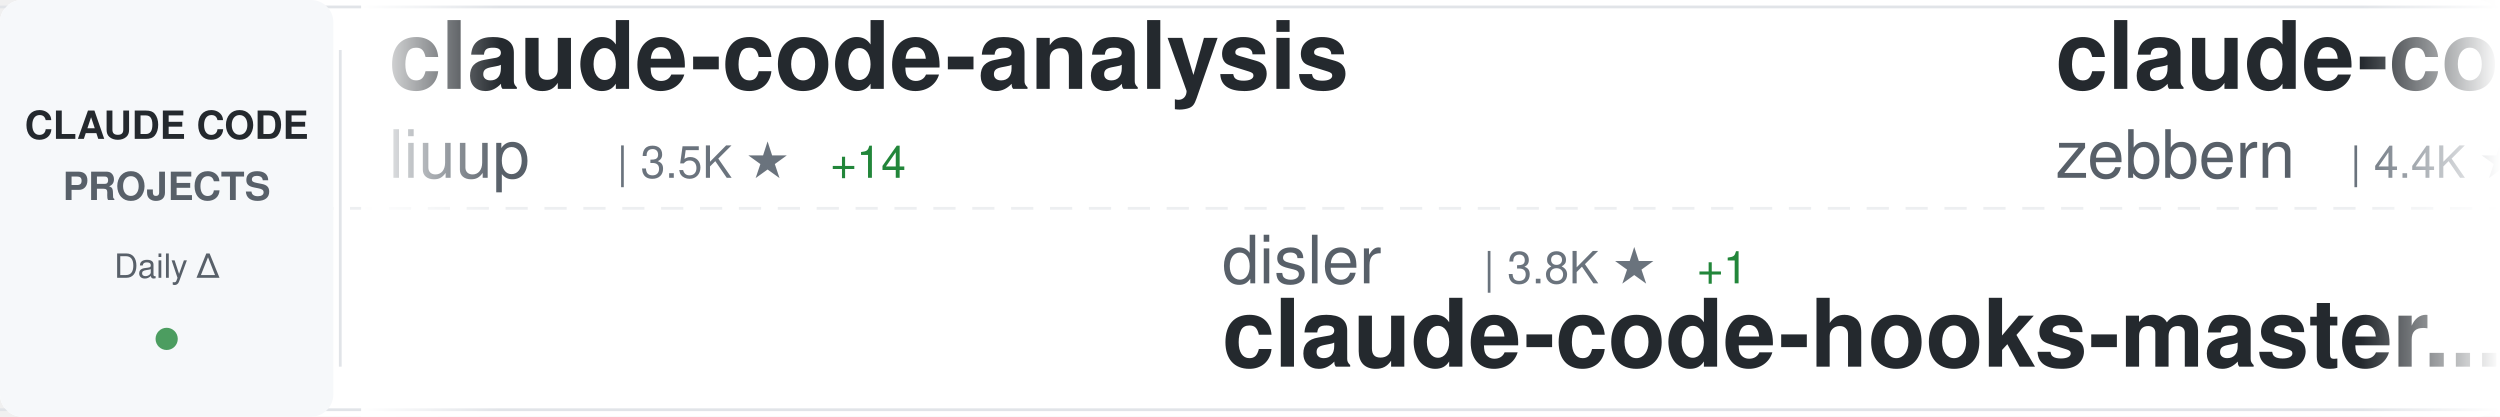
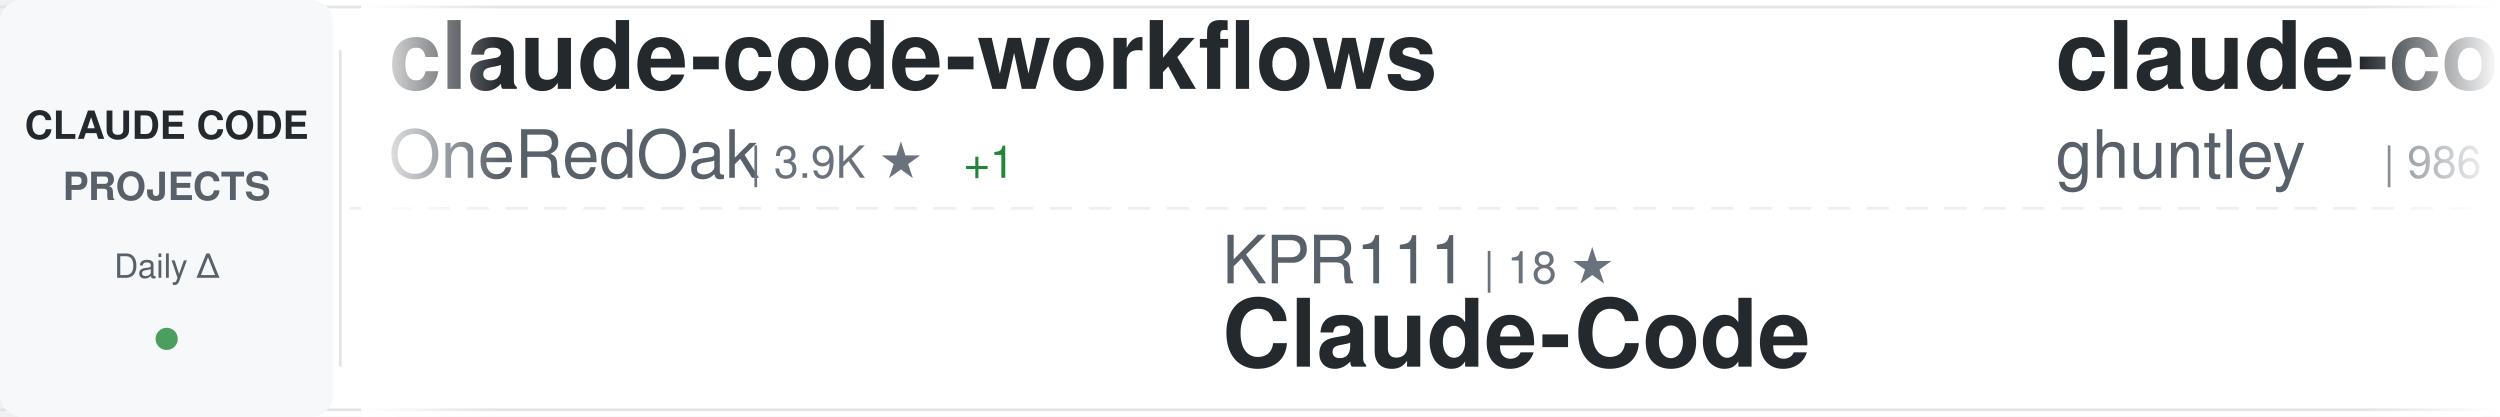
<svg xmlns="http://www.w3.org/2000/svg" width="900" height="150">
  <defs>
    <linearGradient id="awesomeLeftFade" x1="0%" y1="0%" x2="100%" y2="0%">
      <stop offset="0%" style="stop-color:#ffffff;stop-opacity:1" />
      <stop offset="100%" style="stop-color:#ffffff;stop-opacity:0" />
    </linearGradient>
    <linearGradient id="awesomeRightFade" x1="0%" y1="0%" x2="100%" y2="0%">
      <stop offset="0%" style="stop-color:#ffffff;stop-opacity:0" />
      <stop offset="100%" style="stop-color:#ffffff;stop-opacity:1" />
    </linearGradient>
  </defs>
  <rect width="900" height="150" fill="#ffffff" rx="8" />
  <rect x="0" y="2" width="900" height="1" fill="#e1e4e8" />
  <rect x="0" y="147" width="900" height="1" fill="#e1e4e8" />
  <line x1="0" y1="75" x2="900" y2="75" stroke="#e1e4e8" stroke-width="1" stroke-dasharray="8 6" opacity="0.6" />
  <rect x="0" y="0" width="120" height="150" fill="#f6f8fa" rx="8" />
  <text x="60" y="50" font-family="-apple-system, BlinkMacSystemFont, 'Segoe UI', Helvetica, Arial, sans-serif" font-size="14" font-weight="600" fill="#24292e" text-anchor="middle">CLAUDE CODE</text>
  <text x="60" y="72" font-family="-apple-system, BlinkMacSystemFont, 'Segoe UI', Helvetica, Arial, sans-serif" font-size="14" font-weight="600" fill="#586069" text-anchor="middle">PROJECTS</text>
  <text x="60" y="100" font-family="-apple-system, BlinkMacSystemFont, 'Segoe UI', Helvetica, Arial, sans-serif" font-size="12" font-weight="500" fill="#586069" text-anchor="middle">Daily Δ</text>
  <circle cx="60" cy="122" r="4" fill="#22863a" opacity="0.8" />
  <rect x="122" y="18" width="1" height="114" fill="#e1e4e8" />
  <clipPath id="awesomeTickerClip">
    <rect x="130" y="0" width="770" height="150" />
  </clipPath>
  <g clip-path="url(#awesomeTickerClip)">
    <g id="awesomeTickerItems">
      <animateTransform attributeName="transform" attributeType="XML" type="translate" from="0 0" to="-3000 0" dur="54s" repeatCount="indefinite" />
      <g transform="translate(0, 0)">
+         <text x="140" y="32" font-family="-apple-system, BlinkMacSystemFont, 'Segoe UI', Helvetica, Arial, sans-serif" font-size="34" font-weight="600" fill="#24292e">claude-code-workflows</text>
+         <text x="140" y="64" font-family="-apple-system, BlinkMacSystemFont, 'Segoe UI', Helvetica, Arial, sans-serif" font-size="24" font-weight="400" fill="#586069">OneRedOak</text>
+         <text x="270" y="64" font-family="-apple-system, BlinkMacSystemFont, 'Segoe UI', Helvetica, Arial, sans-serif" font-size="16" font-weight="500" fill="#6a737d">| 3.9K ★</text>
+         <text x="347" y="64" font-family="-apple-system, BlinkMacSystemFont, 'Segoe UI', Helvetica, Arial, sans-serif" font-size="16" font-weight="500" fill="#22863a"> +1</text>
+       </g>
+       <g transform="translate(300, 0)">
+         <text x="140" y="102" font-family="-apple-system, BlinkMacSystemFont, 'Segoe UI', Helvetica, Arial, sans-serif" font-size="24" font-weight="400" fill="#586069">KPR111</text>
+         <text x="234" y="102" font-family="-apple-system, BlinkMacSystemFont, 'Segoe UI', Helvetica, Arial, sans-serif" font-size="16" font-weight="500" fill="#6a737d">| 18 ★</text>
+         <text x="140" y="132" font-family="-apple-system, BlinkMacSystemFont, 'Segoe UI', Helvetica, Arial, sans-serif" font-size="34" font-weight="600" fill="#24292e">Claude-Code</text>
+       </g>
+       <g transform="translate(600, 0)">
+         <text x="140" y="32" font-family="-apple-system, BlinkMacSystemFont, 'Segoe UI', Helvetica, Arial, sans-serif" font-size="34" font-weight="600" fill="#24292e">claude-code-source-code-...</text>
+         <text x="140" y="64" font-family="-apple-system, BlinkMacSystemFont, 'Segoe UI', Helvetica, Arial, sans-serif" font-size="24" font-weight="400" fill="#586069">ghuntley</text>
+         <text x="258" y="64" font-family="-apple-system, BlinkMacSystemFont, 'Segoe UI', Helvetica, Arial, sans-serif" font-size="16" font-weight="500" fill="#6a737d">| 986 ★</text>
+       </g>
+       <g transform="translate(900, 0)">
+         <text x="140" y="102" font-family="-apple-system, BlinkMacSystemFont, 'Segoe UI', Helvetica, Arial, sans-serif" font-size="24" font-weight="400" fill="#586069">anthropics</text>
+         <text x="282" y="102" font-family="-apple-system, BlinkMacSystemFont, 'Segoe UI', Helvetica, Arial, sans-serif" font-size="16" font-weight="500" fill="#6a737d">| 8.3K ★</text>
+         <text x="359" y="102" font-family="-apple-system, BlinkMacSystemFont, 'Segoe UI', Helvetica, Arial, sans-serif" font-size="16" font-weight="500" fill="#22863a"> +17</text>
+         <text x="140" y="132" font-family="-apple-system, BlinkMacSystemFont, 'Segoe UI', Helvetica, Arial, sans-serif" font-size="34" font-weight="600" fill="#24292e">claude-code-action</text>
+       </g>
+       <g transform="translate(1200, 0)">
        <text x="140" y="32" font-family="-apple-system, BlinkMacSystemFont, 'Segoe UI', Helvetica, Arial, sans-serif" font-size="34" font-weight="600" fill="#24292e">claude-code-analysis</text>
        <text x="140" y="64" font-family="-apple-system, BlinkMacSystemFont, 'Segoe UI', Helvetica, Arial, sans-serif" font-size="24" font-weight="400" fill="#586069">liuup</text>
        <text x="222" y="64" font-family="-apple-system, BlinkMacSystemFont, 'Segoe UI', Helvetica, Arial, sans-serif" font-size="16" font-weight="500" fill="#6a737d">| 3.5K ★</text>
        <text x="299" y="64" font-family="-apple-system, BlinkMacSystemFont, 'Segoe UI', Helvetica, Arial, sans-serif" font-size="16" font-weight="500" fill="#22863a"> +14</text>
      </g>
-       <g transform="translate(300, 0)">
-         <text x="140" y="102" font-family="-apple-system, BlinkMacSystemFont, 'Segoe UI', Helvetica, Arial, sans-serif" font-size="24" font-weight="400" fill="#586069">disler</text>
-         <text x="234" y="102" font-family="-apple-system, BlinkMacSystemFont, 'Segoe UI', Helvetica, Arial, sans-serif" font-size="16" font-weight="500" fill="#6a737d">| 3.8K ★</text>
-         <text x="311" y="102" font-family="-apple-system, BlinkMacSystemFont, 'Segoe UI', Helvetica, Arial, sans-serif" font-size="16" font-weight="500" fill="#22863a"> +1</text>
-         <text x="140" y="132" font-family="-apple-system, BlinkMacSystemFont, 'Segoe UI', Helvetica, Arial, sans-serif" font-size="34" font-weight="600" fill="#24292e">claude-code-hooks-master...</text>
-       </g>
-       <g transform="translate(600, 0)">
-         <text x="140" y="32" font-family="-apple-system, BlinkMacSystemFont, 'Segoe UI', Helvetica, Arial, sans-serif" font-size="34" font-weight="600" fill="#24292e">claude-code-guide</text>
-         <text x="140" y="64" font-family="-apple-system, BlinkMacSystemFont, 'Segoe UI', Helvetica, Arial, sans-serif" font-size="24" font-weight="400" fill="#586069">zebbern</text>
-         <text x="246" y="64" font-family="-apple-system, BlinkMacSystemFont, 'Segoe UI', Helvetica, Arial, sans-serif" font-size="16" font-weight="500" fill="#6a737d">| 4.4K ★</text>
-         <text x="323" y="64" font-family="-apple-system, BlinkMacSystemFont, 'Segoe UI', Helvetica, Arial, sans-serif" font-size="16" font-weight="500" fill="#22863a"> +6</text>
-       </g>
-       <g transform="translate(900, 0)">
-         <text x="140" y="102" font-family="-apple-system, BlinkMacSystemFont, 'Segoe UI', Helvetica, Arial, sans-serif" font-size="24" font-weight="400" fill="#586069">andrew-kramer-inno</text>
-         <text x="378" y="102" font-family="-apple-system, BlinkMacSystemFont, 'Segoe UI', Helvetica, Arial, sans-serif" font-size="16" font-weight="500" fill="#6a737d">| 594 ★</text>
-         <text x="140" y="132" font-family="-apple-system, BlinkMacSystemFont, 'Segoe UI', Helvetica, Arial, sans-serif" font-size="34" font-weight="600" fill="#24292e">claude-code-source-build</text>
-       </g>
-       <g transform="translate(1200, 0)">
-         <text x="140" y="32" font-family="-apple-system, BlinkMacSystemFont, 'Segoe UI', Helvetica, Arial, sans-serif" font-size="34" font-weight="600" fill="#24292e">claude-code-rev</text>
-         <text x="140" y="64" font-family="-apple-system, BlinkMacSystemFont, 'Segoe UI', Helvetica, Arial, sans-serif" font-size="24" font-weight="400" fill="#586069">oboard</text>
-         <text x="234" y="64" font-family="-apple-system, BlinkMacSystemFont, 'Segoe UI', Helvetica, Arial, sans-serif" font-size="16" font-weight="500" fill="#6a737d">| 3.2K ★</text>
-         <text x="311" y="64" font-family="-apple-system, BlinkMacSystemFont, 'Segoe UI', Helvetica, Arial, sans-serif" font-size="16" font-weight="500" fill="#22863a"> +1</text>
-       </g>
      <g transform="translate(1500, 0)">
-         <text x="140" y="102" font-family="-apple-system, BlinkMacSystemFont, 'Segoe UI', Helvetica, Arial, sans-serif" font-size="24" font-weight="400" fill="#586069">ghuntley</text>
-         <text x="258" y="102" font-family="-apple-system, BlinkMacSystemFont, 'Segoe UI', Helvetica, Arial, sans-serif" font-size="16" font-weight="500" fill="#6a737d">| 986 ★</text>
-         <text x="140" y="132" font-family="-apple-system, BlinkMacSystemFont, 'Segoe UI', Helvetica, Arial, sans-serif" font-size="34" font-weight="600" fill="#24292e">claude-code-source-code-...</text>
+         <text x="140" y="102" font-family="-apple-system, BlinkMacSystemFont, 'Segoe UI', Helvetica, Arial, sans-serif" font-size="24" font-weight="400" fill="#586069">JrCx7scC</text>
+         <text x="258" y="102" font-family="-apple-system, BlinkMacSystemFont, 'Segoe UI', Helvetica, Arial, sans-serif" font-size="16" font-weight="500" fill="#6a737d">| 371 ★</text>
+         <text x="140" y="132" font-family="-apple-system, BlinkMacSystemFont, 'Segoe UI', Helvetica, Arial, sans-serif" font-size="34" font-weight="600" fill="#24292e">claude-code-source</text>
      </g>
      <g transform="translate(1800, 0)">
        <text x="140" y="32" font-family="-apple-system, BlinkMacSystemFont, 'Segoe UI', Helvetica, Arial, sans-serif" font-size="34" font-weight="600" fill="#24292e">claude-code-cli</text>
        <text x="140" y="64" font-family="-apple-system, BlinkMacSystemFont, 'Segoe UI', Helvetica, Arial, sans-serif" font-size="24" font-weight="400" fill="#586069">huangserva</text>
        <text x="282" y="64" font-family="-apple-system, BlinkMacSystemFont, 'Segoe UI', Helvetica, Arial, sans-serif" font-size="16" font-weight="500" fill="#6a737d">| 617 ★</text>
        <text x="350" y="64" font-family="-apple-system, BlinkMacSystemFont, 'Segoe UI', Helvetica, Arial, sans-serif" font-size="16" font-weight="500" fill="#22863a"> +1</text>
      </g>
      <g transform="translate(2100, 0)">
-         <text x="140" y="102" font-family="-apple-system, BlinkMacSystemFont, 'Segoe UI', Helvetica, Arial, sans-serif" font-size="24" font-weight="400" fill="#586069">davila7</text>
-         <text x="246" y="102" font-family="-apple-system, BlinkMacSystemFont, 'Segoe UI', Helvetica, Arial, sans-serif" font-size="16" font-weight="500" fill="#6a737d">| 28.5K ★</text>
-         <text x="332" y="102" font-family="-apple-system, BlinkMacSystemFont, 'Segoe UI', Helvetica, Arial, sans-serif" font-size="16" font-weight="500" fill="#22863a"> +31</text>
-         <text x="140" y="132" font-family="-apple-system, BlinkMacSystemFont, 'Segoe UI', Helvetica, Arial, sans-serif" font-size="34" font-weight="600" fill="#24292e">claude-code-templates</text>
+         <text x="140" y="102" font-family="-apple-system, BlinkMacSystemFont, 'Segoe UI', Helvetica, Arial, sans-serif" font-size="24" font-weight="400" fill="#586069">pedrohcgs</text>
+         <text x="270" y="102" font-family="-apple-system, BlinkMacSystemFont, 'Segoe UI', Helvetica, Arial, sans-serif" font-size="16" font-weight="500" fill="#6a737d">| 1.4K ★</text>
+         <text x="347" y="102" font-family="-apple-system, BlinkMacSystemFont, 'Segoe UI', Helvetica, Arial, sans-serif" font-size="16" font-weight="500" fill="#22863a"> +7</text>
+         <text x="140" y="132" font-family="-apple-system, BlinkMacSystemFont, 'Segoe UI', Helvetica, Arial, sans-serif" font-size="34" font-weight="600" fill="#24292e">claude-code-my-workflow</text>
      </g>
      <g transform="translate(2400, 0)">
-         <text x="140" y="32" font-family="-apple-system, BlinkMacSystemFont, 'Segoe UI', Helvetica, Arial, sans-serif" font-size="34" font-weight="600" fill="#24292e">claude-code-book</text>
-         <text x="140" y="64" font-family="-apple-system, BlinkMacSystemFont, 'Segoe UI', Helvetica, Arial, sans-serif" font-size="24" font-weight="400" fill="#586069">lintsinghua</text>
-         <text x="294" y="64" font-family="-apple-system, BlinkMacSystemFont, 'Segoe UI', Helvetica, Arial, sans-serif" font-size="16" font-weight="500" fill="#6a737d">| 3.9K ★</text>
-         <text x="371" y="64" font-family="-apple-system, BlinkMacSystemFont, 'Segoe UI', Helvetica, Arial, sans-serif" font-size="16" font-weight="500" fill="#22863a"> +11</text>
+         <text x="140" y="32" font-family="-apple-system, BlinkMacSystemFont, 'Segoe UI', Helvetica, Arial, sans-serif" font-size="34" font-weight="600" fill="#24292e">claude-code-hub</text>
+         <text x="140" y="64" font-family="-apple-system, BlinkMacSystemFont, 'Segoe UI', Helvetica, Arial, sans-serif" font-size="24" font-weight="400" fill="#586069">ding113</text>
+         <text x="246" y="64" font-family="-apple-system, BlinkMacSystemFont, 'Segoe UI', Helvetica, Arial, sans-serif" font-size="16" font-weight="500" fill="#6a737d">| 3.2K ★</text>
+         <text x="323" y="64" font-family="-apple-system, BlinkMacSystemFont, 'Segoe UI', Helvetica, Arial, sans-serif" font-size="16" font-weight="500" fill="#22863a"> +3</text>
      </g>
      <g transform="translate(2700, 0)">
-         <text x="140" y="102" font-family="-apple-system, BlinkMacSystemFont, 'Segoe UI', Helvetica, Arial, sans-serif" font-size="24" font-weight="400" fill="#586069">JrCx7scC</text>
-         <text x="258" y="102" font-family="-apple-system, BlinkMacSystemFont, 'Segoe UI', Helvetica, Arial, sans-serif" font-size="16" font-weight="500" fill="#6a737d">| 371 ★</text>
-         <text x="140" y="132" font-family="-apple-system, BlinkMacSystemFont, 'Segoe UI', Helvetica, Arial, sans-serif" font-size="34" font-weight="600" fill="#24292e">claude-code-source</text>
+         <text x="140" y="102" font-family="-apple-system, BlinkMacSystemFont, 'Segoe UI', Helvetica, Arial, sans-serif" font-size="24" font-weight="400" fill="#586069">Chachamaru127</text>
+         <text x="318" y="102" font-family="-apple-system, BlinkMacSystemFont, 'Segoe UI', Helvetica, Arial, sans-serif" font-size="16" font-weight="500" fill="#6a737d">| 3.0K ★</text>
+         <text x="395" y="102" font-family="-apple-system, BlinkMacSystemFont, 'Segoe UI', Helvetica, Arial, sans-serif" font-size="16" font-weight="500" fill="#22863a"> +4</text>
+         <text x="140" y="132" font-family="-apple-system, BlinkMacSystemFont, 'Segoe UI', Helvetica, Arial, sans-serif" font-size="34" font-weight="600" fill="#24292e">claude-code-harness</text>
      </g>
      <g transform="translate(3000, 0)">
-         <text x="140" y="32" font-family="-apple-system, BlinkMacSystemFont, 'Segoe UI', Helvetica, Arial, sans-serif" font-size="34" font-weight="600" fill="#24292e">claude-code-analysis</text>
-         <text x="140" y="64" font-family="-apple-system, BlinkMacSystemFont, 'Segoe UI', Helvetica, Arial, sans-serif" font-size="24" font-weight="400" fill="#586069">liuup</text>
-         <text x="222" y="64" font-family="-apple-system, BlinkMacSystemFont, 'Segoe UI', Helvetica, Arial, sans-serif" font-size="16" font-weight="500" fill="#6a737d">| 3.5K ★</text>
-         <text x="299" y="64" font-family="-apple-system, BlinkMacSystemFont, 'Segoe UI', Helvetica, Arial, sans-serif" font-size="16" font-weight="500" fill="#22863a"> +14</text>
+         <text x="140" y="32" font-family="-apple-system, BlinkMacSystemFont, 'Segoe UI', Helvetica, Arial, sans-serif" font-size="34" font-weight="600" fill="#24292e">claude-code-workflows</text>
+         <text x="140" y="64" font-family="-apple-system, BlinkMacSystemFont, 'Segoe UI', Helvetica, Arial, sans-serif" font-size="24" font-weight="400" fill="#586069">OneRedOak</text>
+         <text x="270" y="64" font-family="-apple-system, BlinkMacSystemFont, 'Segoe UI', Helvetica, Arial, sans-serif" font-size="16" font-weight="500" fill="#6a737d">| 3.9K ★</text>
+         <text x="347" y="64" font-family="-apple-system, BlinkMacSystemFont, 'Segoe UI', Helvetica, Arial, sans-serif" font-size="16" font-weight="500" fill="#22863a"> +1</text>
      </g>
      <g transform="translate(3300, 0)">
-         <text x="140" y="102" font-family="-apple-system, BlinkMacSystemFont, 'Segoe UI', Helvetica, Arial, sans-serif" font-size="24" font-weight="400" fill="#586069">disler</text>
-         <text x="234" y="102" font-family="-apple-system, BlinkMacSystemFont, 'Segoe UI', Helvetica, Arial, sans-serif" font-size="16" font-weight="500" fill="#6a737d">| 3.8K ★</text>
-         <text x="311" y="102" font-family="-apple-system, BlinkMacSystemFont, 'Segoe UI', Helvetica, Arial, sans-serif" font-size="16" font-weight="500" fill="#22863a"> +1</text>
-         <text x="140" y="132" font-family="-apple-system, BlinkMacSystemFont, 'Segoe UI', Helvetica, Arial, sans-serif" font-size="34" font-weight="600" fill="#24292e">claude-code-hooks-master...</text>
+         <text x="140" y="102" font-family="-apple-system, BlinkMacSystemFont, 'Segoe UI', Helvetica, Arial, sans-serif" font-size="24" font-weight="400" fill="#586069">KPR111</text>
+         <text x="234" y="102" font-family="-apple-system, BlinkMacSystemFont, 'Segoe UI', Helvetica, Arial, sans-serif" font-size="16" font-weight="500" fill="#6a737d">| 18 ★</text>
+         <text x="140" y="132" font-family="-apple-system, BlinkMacSystemFont, 'Segoe UI', Helvetica, Arial, sans-serif" font-size="34" font-weight="600" fill="#24292e">Claude-Code</text>
      </g>
      <g transform="translate(3600, 0)">
-         <text x="140" y="32" font-family="-apple-system, BlinkMacSystemFont, 'Segoe UI', Helvetica, Arial, sans-serif" font-size="34" font-weight="600" fill="#24292e">claude-code-guide</text>
-         <text x="140" y="64" font-family="-apple-system, BlinkMacSystemFont, 'Segoe UI', Helvetica, Arial, sans-serif" font-size="24" font-weight="400" fill="#586069">zebbern</text>
-         <text x="246" y="64" font-family="-apple-system, BlinkMacSystemFont, 'Segoe UI', Helvetica, Arial, sans-serif" font-size="16" font-weight="500" fill="#6a737d">| 4.4K ★</text>
-         <text x="323" y="64" font-family="-apple-system, BlinkMacSystemFont, 'Segoe UI', Helvetica, Arial, sans-serif" font-size="16" font-weight="500" fill="#22863a"> +6</text>
+         <text x="140" y="32" font-family="-apple-system, BlinkMacSystemFont, 'Segoe UI', Helvetica, Arial, sans-serif" font-size="34" font-weight="600" fill="#24292e">claude-code-source-code-...</text>
+         <text x="140" y="64" font-family="-apple-system, BlinkMacSystemFont, 'Segoe UI', Helvetica, Arial, sans-serif" font-size="24" font-weight="400" fill="#586069">ghuntley</text>
+         <text x="258" y="64" font-family="-apple-system, BlinkMacSystemFont, 'Segoe UI', Helvetica, Arial, sans-serif" font-size="16" font-weight="500" fill="#6a737d">| 986 ★</text>
      </g>
      <g transform="translate(3900, 0)">
-         <text x="140" y="102" font-family="-apple-system, BlinkMacSystemFont, 'Segoe UI', Helvetica, Arial, sans-serif" font-size="24" font-weight="400" fill="#586069">andrew-kramer-inno</text>
-         <text x="378" y="102" font-family="-apple-system, BlinkMacSystemFont, 'Segoe UI', Helvetica, Arial, sans-serif" font-size="16" font-weight="500" fill="#6a737d">| 594 ★</text>
-         <text x="140" y="132" font-family="-apple-system, BlinkMacSystemFont, 'Segoe UI', Helvetica, Arial, sans-serif" font-size="34" font-weight="600" fill="#24292e">claude-code-source-build</text>
+         <text x="140" y="102" font-family="-apple-system, BlinkMacSystemFont, 'Segoe UI', Helvetica, Arial, sans-serif" font-size="24" font-weight="400" fill="#586069">anthropics</text>
+         <text x="282" y="102" font-family="-apple-system, BlinkMacSystemFont, 'Segoe UI', Helvetica, Arial, sans-serif" font-size="16" font-weight="500" fill="#6a737d">| 8.3K ★</text>
+         <text x="359" y="102" font-family="-apple-system, BlinkMacSystemFont, 'Segoe UI', Helvetica, Arial, sans-serif" font-size="16" font-weight="500" fill="#22863a"> +17</text>
+         <text x="140" y="132" font-family="-apple-system, BlinkMacSystemFont, 'Segoe UI', Helvetica, Arial, sans-serif" font-size="34" font-weight="600" fill="#24292e">claude-code-action</text>
      </g>
    </g>
  </g>
  <rect x="130" y="0" width="50" height="150" fill="url(#awesomeLeftFade)" />
  <rect x="850" y="0" width="50" height="150" fill="url(#awesomeRightFade)" />
</svg>
